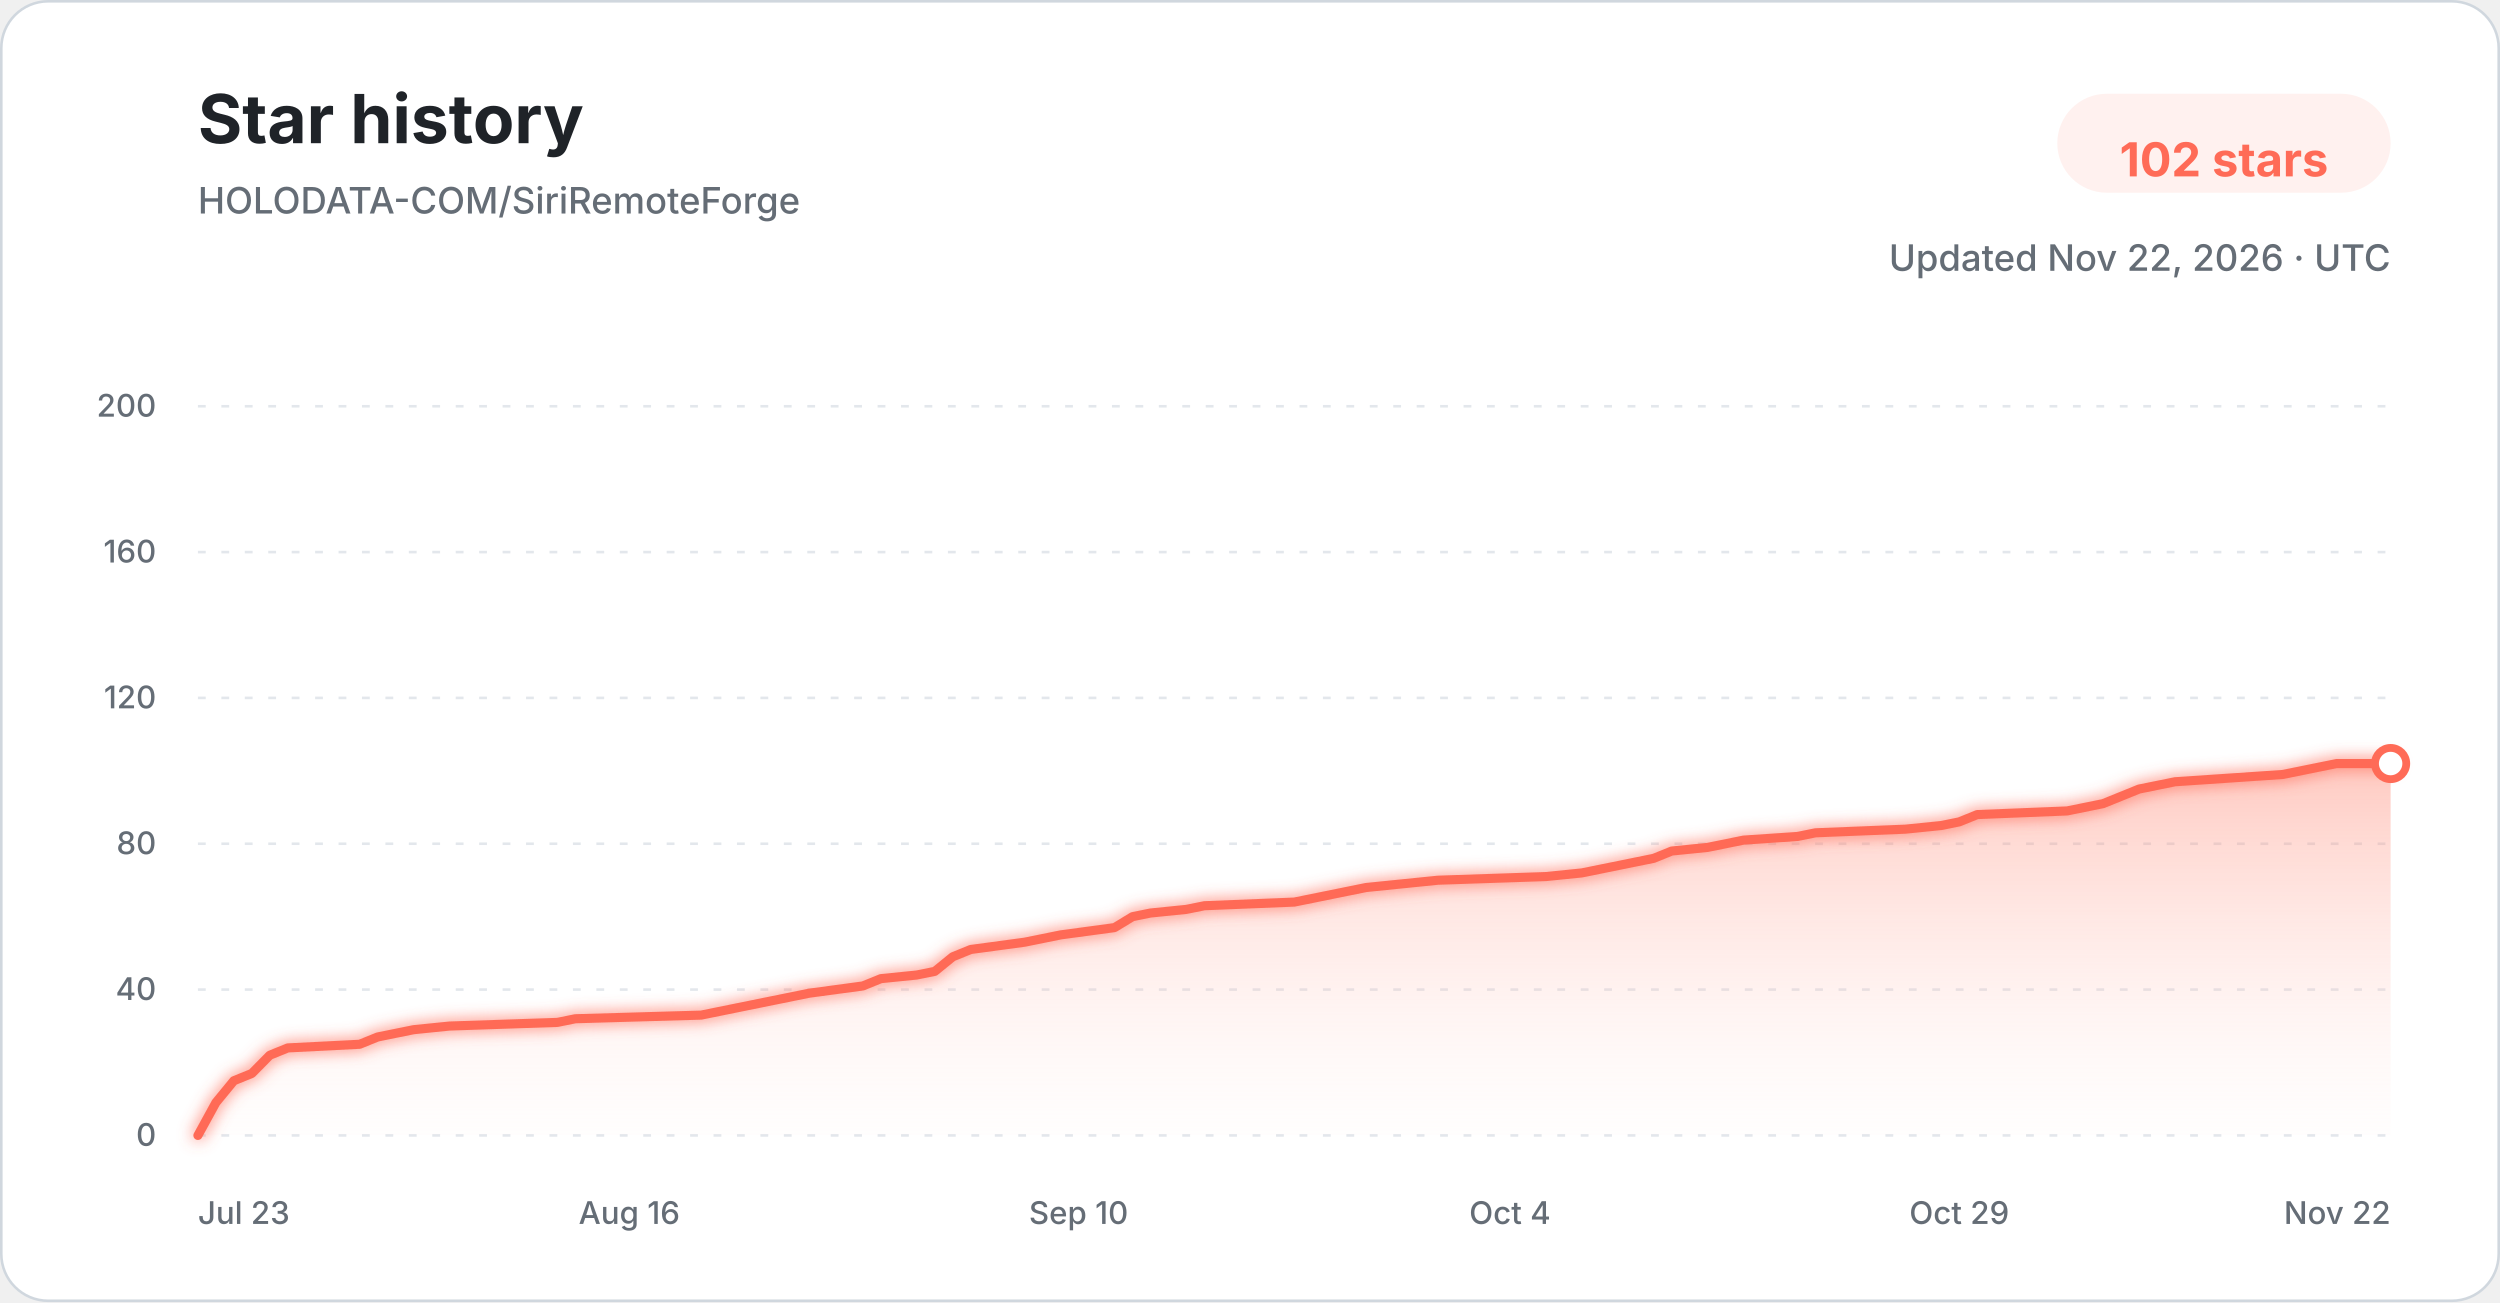
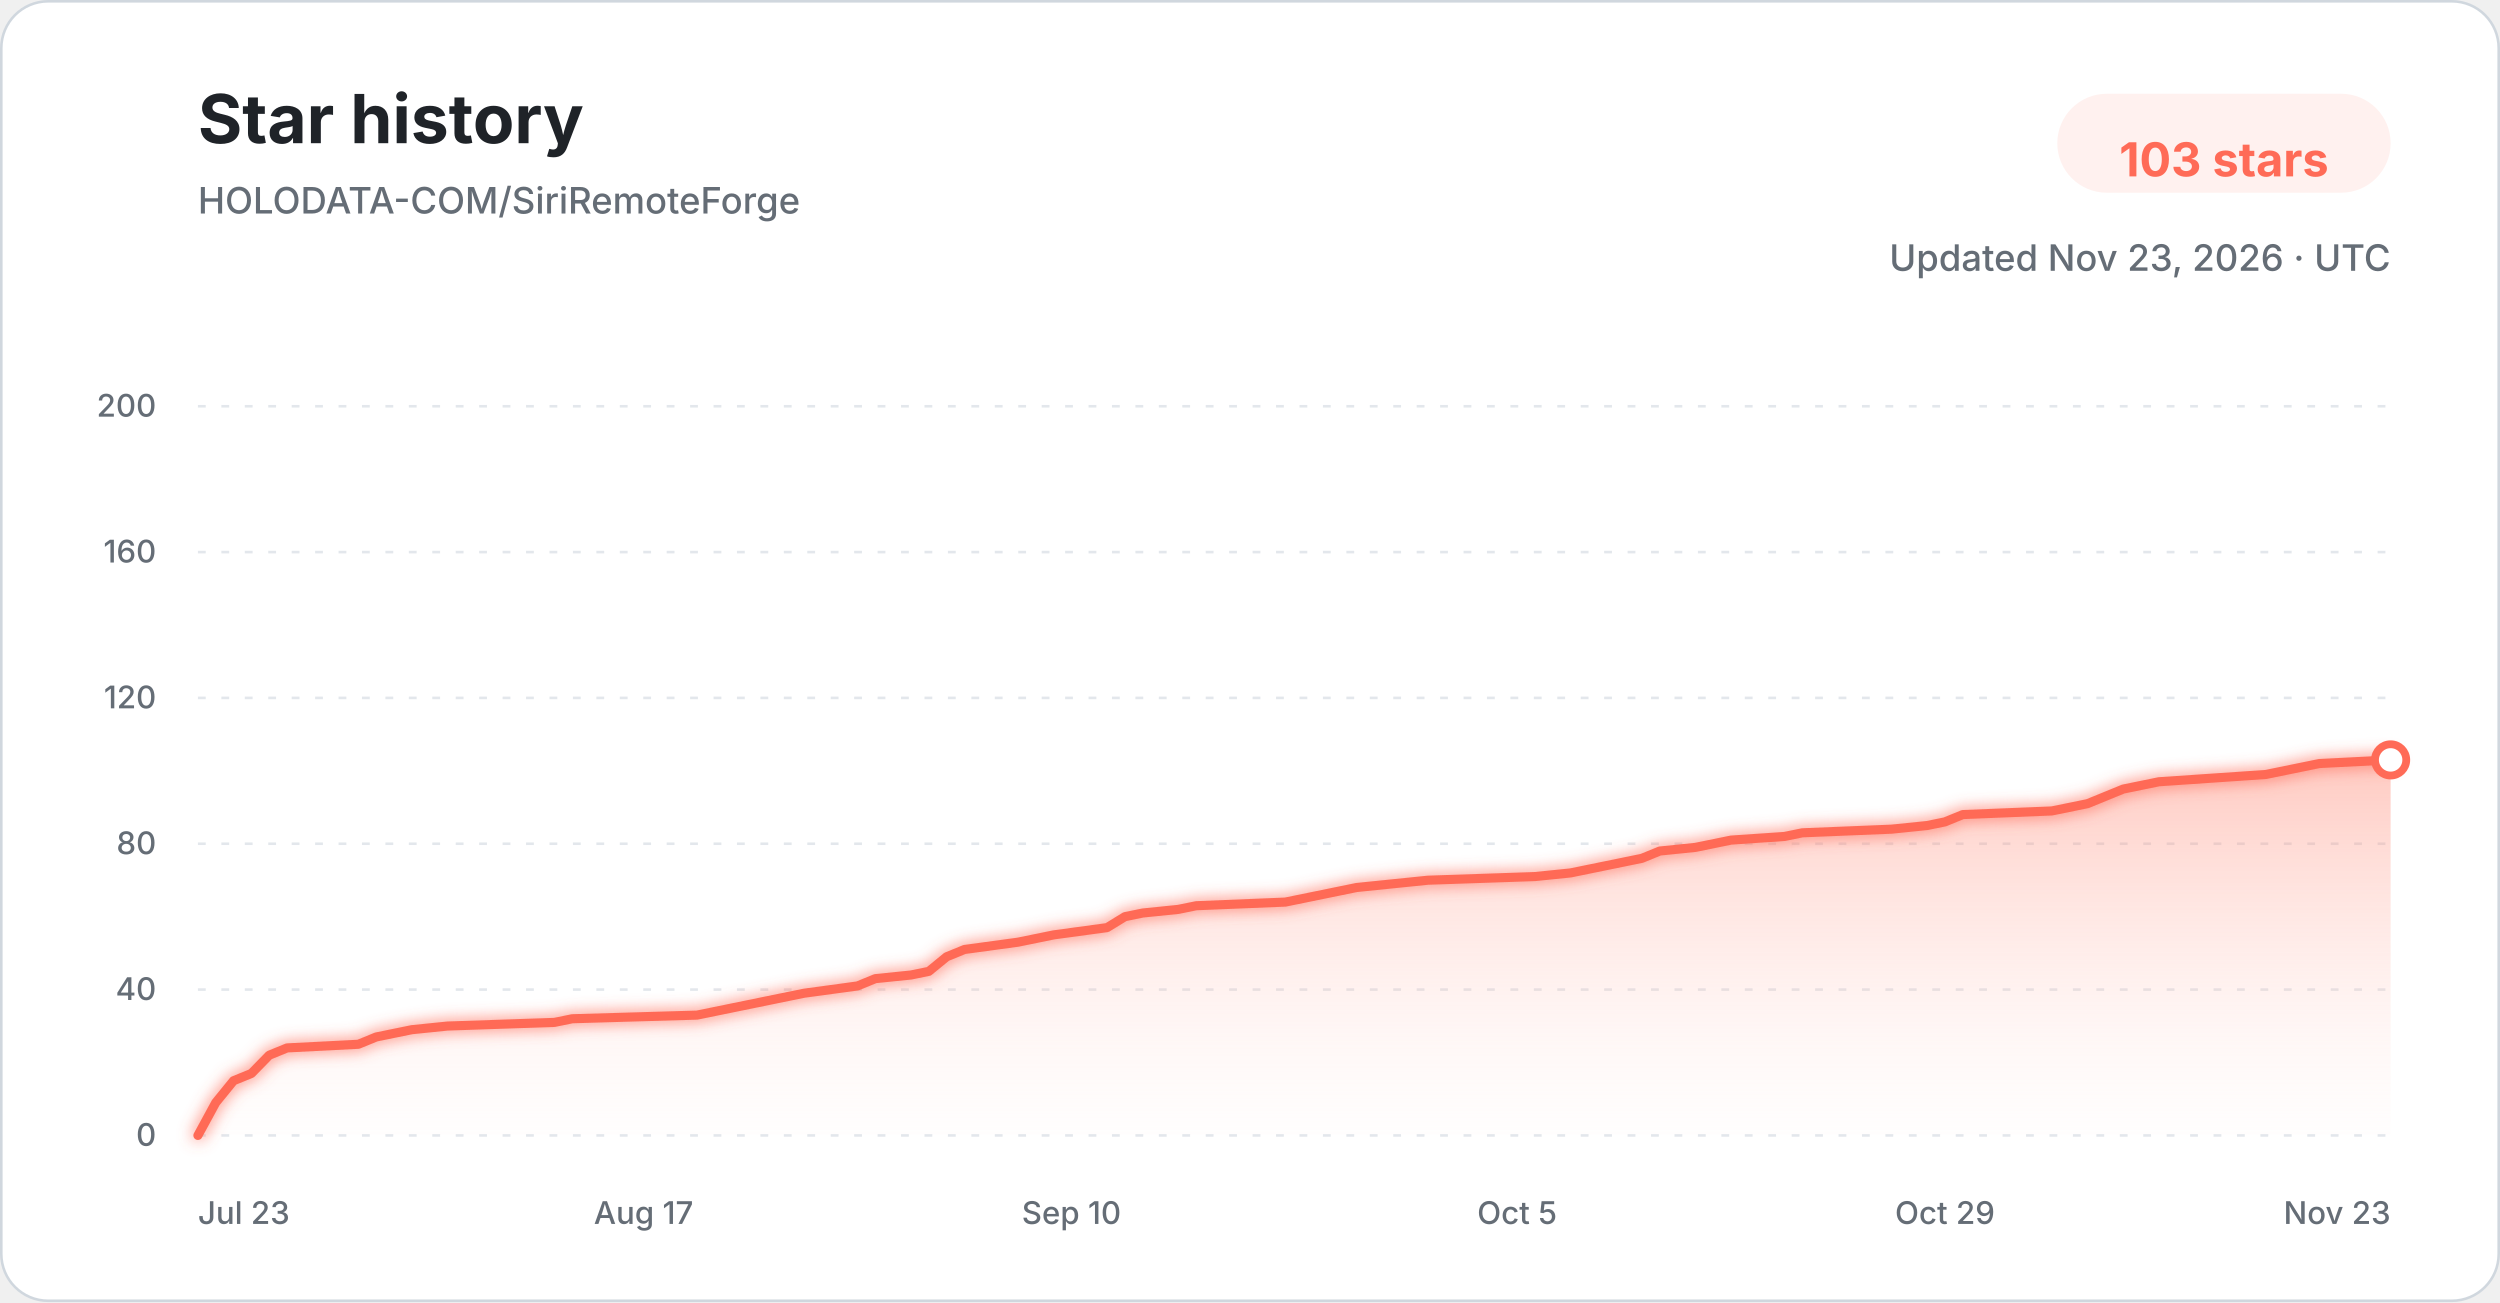
<svg xmlns="http://www.w3.org/2000/svg" width="960" height="500" viewBox="0 0 960 500" role="img" aria-labelledby="title description">
  <defs>
    <linearGradient id="star-area-light" x1="0" y1="0" x2="0" y2="1">
      <stop offset="0%" stop-color="#ff806b" stop-opacity="0.42" />
      <stop offset="100%" stop-color="#ffddd7" stop-opacity="0.04" />
    </linearGradient>
    <filter id="line-glow" x="-20%" y="-20%" width="140%" height="140%">
      <feGaussianBlur stdDeviation="3" result="blur" />
      <feMerge>
        <feMergeNode in="blur" />
        <feMergeNode in="SourceGraphic" />
      </feMerge>
    </filter>
  </defs>
  <style>
    .title { font: 700 26px -apple-system, BlinkMacSystemFont, "Segoe UI", sans-serif; fill: #1f2328; }
    .subtitle { font: 500 14px -apple-system, BlinkMacSystemFont, "Segoe UI", sans-serif; fill: #656d76; }
    .count { font: 700 18px -apple-system, BlinkMacSystemFont, "Segoe UI", sans-serif; fill: #ff6b57; }
    .tick { font: 500 12px -apple-system, BlinkMacSystemFont, "Segoe UI", sans-serif; fill: #656d76; }
    .grid { stroke: #d8dee4; stroke-width: 1; stroke-dasharray: 3 6; opacity: 0.72; }
  </style>
  <rect x="0.5" y="0.5" width="959" height="499" rx="18" fill="#ffffff" stroke="#d0d7de" />
  <text x="76" y="55" class="title">Star history</text>
  <text x="76" y="82" class="subtitle">HOLODATA-COM/SiriRemoteForge</text>
  <rect x="790" y="36" width="128" height="38" rx="19" fill="#fff1ef" />
-   <text x="854" y="61" text-anchor="middle" dominant-baseline="middle" class="count">102 stars</text>
-   <text x="918" y="104" text-anchor="end" class="subtitle">Updated Nov 22, 2026 · UTC</text>
+   <text x="854" y="61" text-anchor="middle" dominant-baseline="middle" class="count">103 stars</text>
+   <text x="918" y="104" text-anchor="end" class="subtitle">Updated Nov 23, 2026 · UTC</text>
  <line x1="76" y1="436.00" x2="918" y2="436.00" class="grid" />
  <text x="60" y="440.00" text-anchor="end" class="tick">0</text>
  <line x1="76" y1="380.00" x2="918" y2="380.00" class="grid" />
  <text x="60" y="384.00" text-anchor="end" class="tick">40</text>
  <line x1="76" y1="324.00" x2="918" y2="324.00" class="grid" />
  <text x="60" y="328.00" text-anchor="end" class="tick">80</text>
  <line x1="76" y1="268.00" x2="918" y2="268.00" class="grid" />
  <text x="60" y="272.00" text-anchor="end" class="tick">120</text>
  <line x1="76" y1="212.00" x2="918" y2="212.00" class="grid" />
  <text x="60" y="216.00" text-anchor="end" class="tick">160</text>
  <line x1="76" y1="156.00" x2="918" y2="156.00" class="grid" />
  <text x="60" y="160.00" text-anchor="end" class="tick">200</text>
-   <path d="M 76.00 436.00 L 82.90 423.40 L 89.80 415.00 L 96.70 412.20 L 103.61 405.20 L 110.51 402.40 L 138.11 401.00 L 145.02 398.20 L 151.92 396.80 L 158.82 395.40 L 172.62 394.00 L 214.03 392.60 L 220.93 391.20 L 269.25 389.80 L 276.15 388.40 L 283.05 387.00 L 296.85 384.20 L 310.66 381.40 L 331.36 378.60 L 338.26 375.80 L 352.07 374.40 L 358.97 373.00 L 365.87 367.40 L 372.77 364.60 L 393.48 361.80 L 400.38 360.40 L 407.28 359.00 L 427.98 356.20 L 434.89 352.00 L 441.79 350.60 L 455.59 349.20 L 462.49 347.80 L 497.00 346.40 L 503.90 345.00 L 517.70 342.20 L 524.61 340.80 L 538.41 339.40 L 552.21 338.00 L 593.62 336.60 L 607.43 335.20 L 614.33 333.80 L 621.23 332.40 L 628.13 331.00 L 635.03 329.60 L 641.93 326.80 L 655.74 325.40 L 662.64 324.00 L 669.54 322.60 L 690.25 321.20 L 697.15 319.80 L 731.66 318.40 L 745.46 317.00 L 752.36 315.60 L 759.26 312.80 L 793.77 311.40 L 807.57 308.60 L 814.48 305.80 L 821.38 303.00 L 828.28 301.60 L 835.18 300.20 L 855.89 298.80 L 876.59 297.40 L 890.39 294.60 L 897.30 293.20 L 918.00 293.20 L 918.00 436.00 L 76.00 436.00 Z" fill="url(#star-area-light)" />
-   <path d="M 76.00 436.00 L 82.90 423.40 L 89.80 415.00 L 96.70 412.20 L 103.61 405.20 L 110.51 402.40 L 138.11 401.00 L 145.02 398.20 L 151.92 396.80 L 158.82 395.40 L 172.62 394.00 L 214.03 392.60 L 220.93 391.20 L 269.25 389.80 L 276.15 388.40 L 283.05 387.00 L 296.85 384.20 L 310.66 381.40 L 331.36 378.60 L 338.26 375.80 L 352.07 374.40 L 358.97 373.00 L 365.87 367.40 L 372.77 364.60 L 393.48 361.80 L 400.38 360.40 L 407.28 359.00 L 427.98 356.20 L 434.89 352.00 L 441.79 350.60 L 455.59 349.20 L 462.49 347.80 L 497.00 346.40 L 503.90 345.00 L 517.70 342.20 L 524.61 340.80 L 538.41 339.40 L 552.21 338.00 L 593.62 336.60 L 607.43 335.20 L 614.33 333.80 L 621.23 332.40 L 628.13 331.00 L 635.03 329.60 L 641.93 326.80 L 655.74 325.40 L 662.64 324.00 L 669.54 322.60 L 690.25 321.20 L 697.15 319.80 L 731.66 318.40 L 745.46 317.00 L 752.36 315.60 L 759.26 312.80 L 793.77 311.40 L 807.57 308.60 L 814.48 305.80 L 821.38 303.00 L 828.28 301.60 L 835.18 300.20 L 855.89 298.80 L 876.59 297.40 L 890.39 294.60 L 897.30 293.20 L 918.00 293.20" fill="none" stroke="#ff6b57" stroke-width="3.5" stroke-linecap="round" stroke-linejoin="round" filter="url(#line-glow)" />
-   <circle cx="918.00" cy="293.20" r="6" fill="#ffffff" stroke="#ff6b57" stroke-width="3" />
+   <path d="M 76.00 436.00 L 82.85 423.40 L 89.69 415.00 L 96.54 412.20 L 103.38 405.20 L 110.23 402.40 L 137.61 401.00 L 144.46 398.20 L 151.30 396.80 L 158.15 395.40 L 171.84 394.00 L 212.91 392.60 L 219.76 391.20 L 267.67 389.80 L 274.52 388.40 L 281.37 387.00 L 295.06 384.20 L 308.75 381.40 L 329.28 378.60 L 336.13 375.80 L 349.82 374.40 L 356.67 373.00 L 363.51 367.40 L 370.36 364.60 L 390.89 361.80 L 397.74 360.40 L 404.59 359.00 L 425.12 356.20 L 431.97 352.00 L 438.81 350.60 L 452.50 349.20 L 459.35 347.80 L 493.58 346.40 L 500.42 345.00 L 514.11 342.20 L 520.96 340.80 L 534.65 339.40 L 548.34 338.00 L 589.41 336.60 L 603.11 335.20 L 609.95 333.80 L 616.80 332.40 L 623.64 331.00 L 630.49 329.60 L 637.33 326.80 L 651.02 325.40 L 657.87 324.00 L 664.72 322.60 L 685.25 321.20 L 692.10 319.80 L 726.33 318.40 L 740.02 317.00 L 746.86 315.60 L 753.71 312.80 L 787.93 311.40 L 801.63 308.60 L 808.47 305.80 L 815.32 303.00 L 822.16 301.60 L 829.01 300.20 L 849.54 298.80 L 870.08 297.40 L 883.77 294.60 L 890.62 293.20 L 918.00 291.80 L 918.00 436.00 L 76.00 436.00 Z" fill="url(#star-area-light)" />
+   <path d="M 76.00 436.00 L 82.85 423.40 L 89.69 415.00 L 96.54 412.20 L 103.38 405.20 L 110.23 402.40 L 137.61 401.00 L 144.46 398.20 L 151.30 396.80 L 158.15 395.40 L 171.84 394.00 L 212.91 392.60 L 219.76 391.20 L 267.67 389.80 L 274.52 388.40 L 281.37 387.00 L 295.06 384.20 L 308.75 381.40 L 329.28 378.60 L 336.13 375.80 L 349.82 374.40 L 356.67 373.00 L 363.51 367.40 L 370.36 364.60 L 390.89 361.80 L 397.74 360.40 L 404.59 359.00 L 425.12 356.20 L 431.97 352.00 L 438.81 350.60 L 452.50 349.20 L 459.35 347.80 L 493.58 346.40 L 500.42 345.00 L 514.11 342.20 L 520.96 340.80 L 534.65 339.40 L 548.34 338.00 L 589.41 336.60 L 603.11 335.20 L 609.95 333.80 L 616.80 332.40 L 623.64 331.00 L 630.49 329.60 L 637.33 326.80 L 651.02 325.40 L 657.87 324.00 L 664.72 322.60 L 685.25 321.20 L 692.10 319.80 L 726.33 318.40 L 740.02 317.00 L 746.86 315.60 L 753.71 312.80 L 787.93 311.40 L 801.63 308.60 L 808.47 305.80 L 815.32 303.00 L 822.16 301.60 L 829.01 300.20 L 849.54 298.80 L 870.08 297.40 L 883.77 294.60 L 890.62 293.20 L 918.00 291.80" fill="none" stroke="#ff6b57" stroke-width="3.5" stroke-linecap="round" stroke-linejoin="round" filter="url(#line-glow)" />
+   <circle cx="918.00" cy="291.80" r="6" fill="#ffffff" stroke="#ff6b57" stroke-width="3" />
  <text x="76.00" y="470" text-anchor="start" class="tick">Jul 23</text>
-   <text x="241.64" y="470" text-anchor="middle" class="tick">Aug 16</text>
-   <text x="414.18" y="470" text-anchor="middle" class="tick">Sep 10</text>
-   <text x="579.82" y="470" text-anchor="middle" class="tick">Oct 4</text>
-   <text x="752.36" y="470" text-anchor="middle" class="tick">Oct 29</text>
-   <text x="918.00" y="470" text-anchor="end" class="tick">Nov 22</text>
+   <text x="247.14" y="470" text-anchor="middle" class="tick">Aug 17</text>
+   <text x="411.43" y="470" text-anchor="middle" class="tick">Sep 10</text>
+   <text x="582.57" y="470" text-anchor="middle" class="tick">Oct 5</text>
+   <text x="746.86" y="470" text-anchor="middle" class="tick">Oct 29</text>
+   <text x="918.00" y="470" text-anchor="end" class="tick">Nov 23</text>
</svg>
